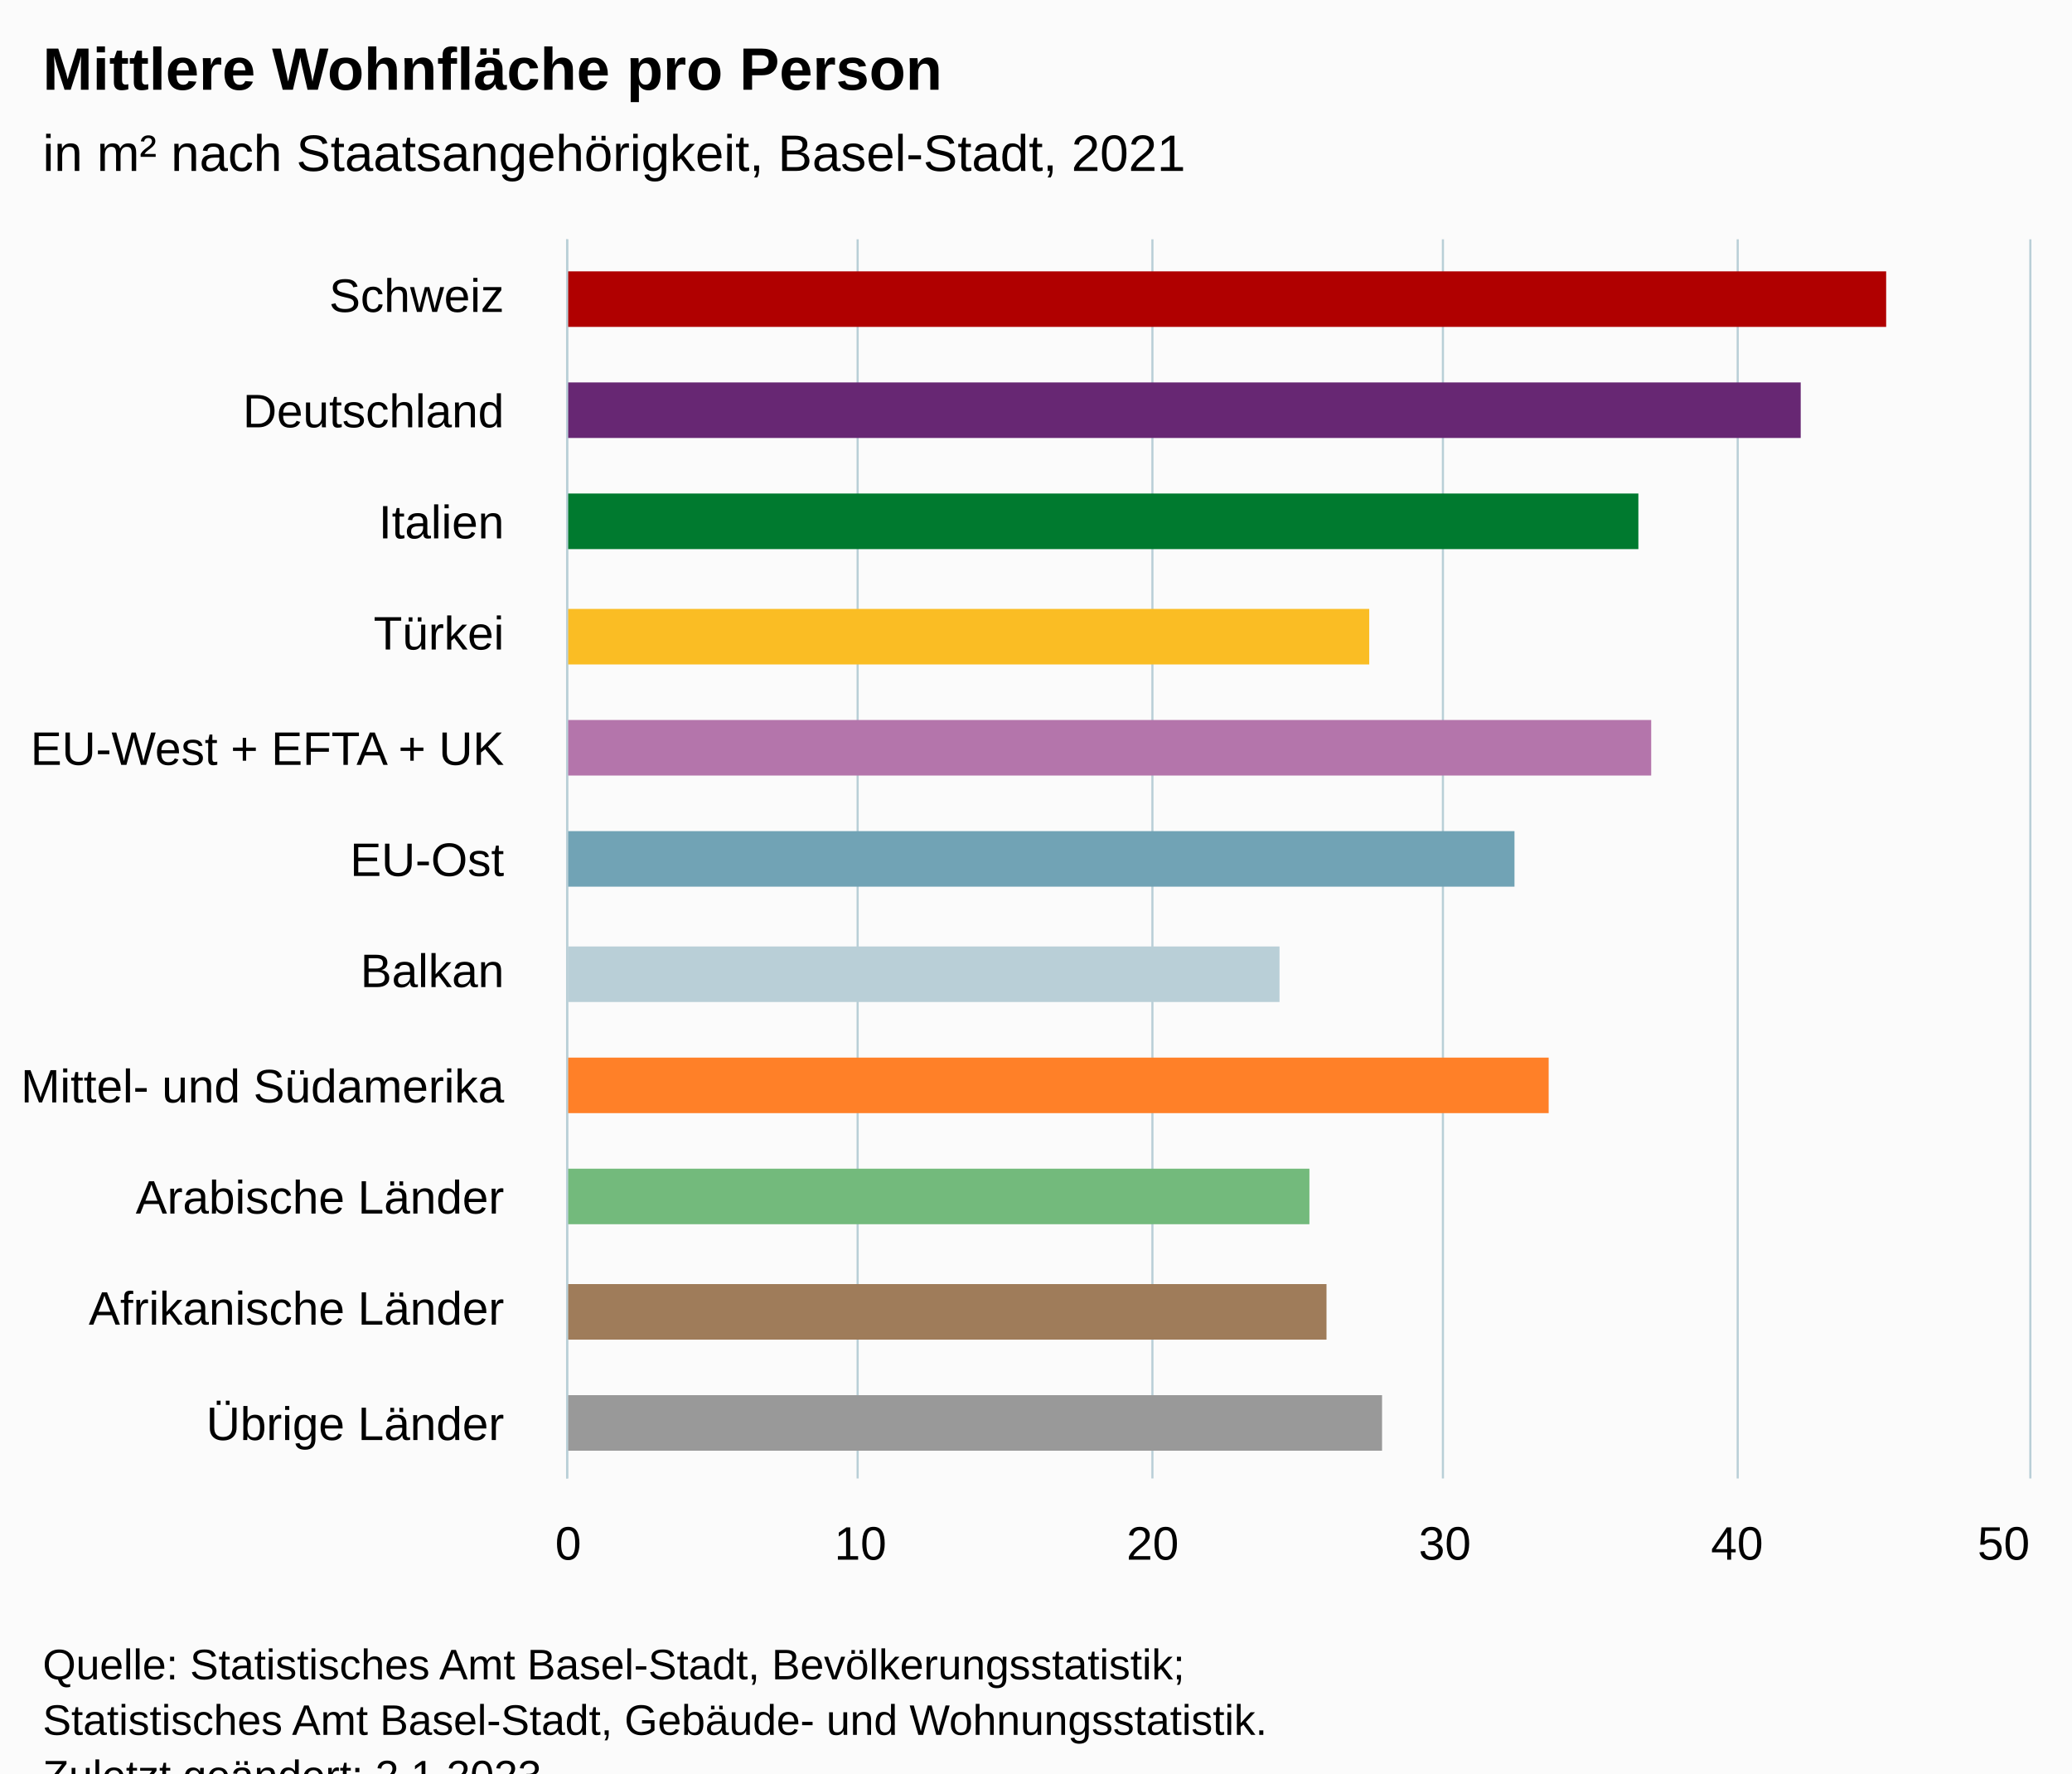
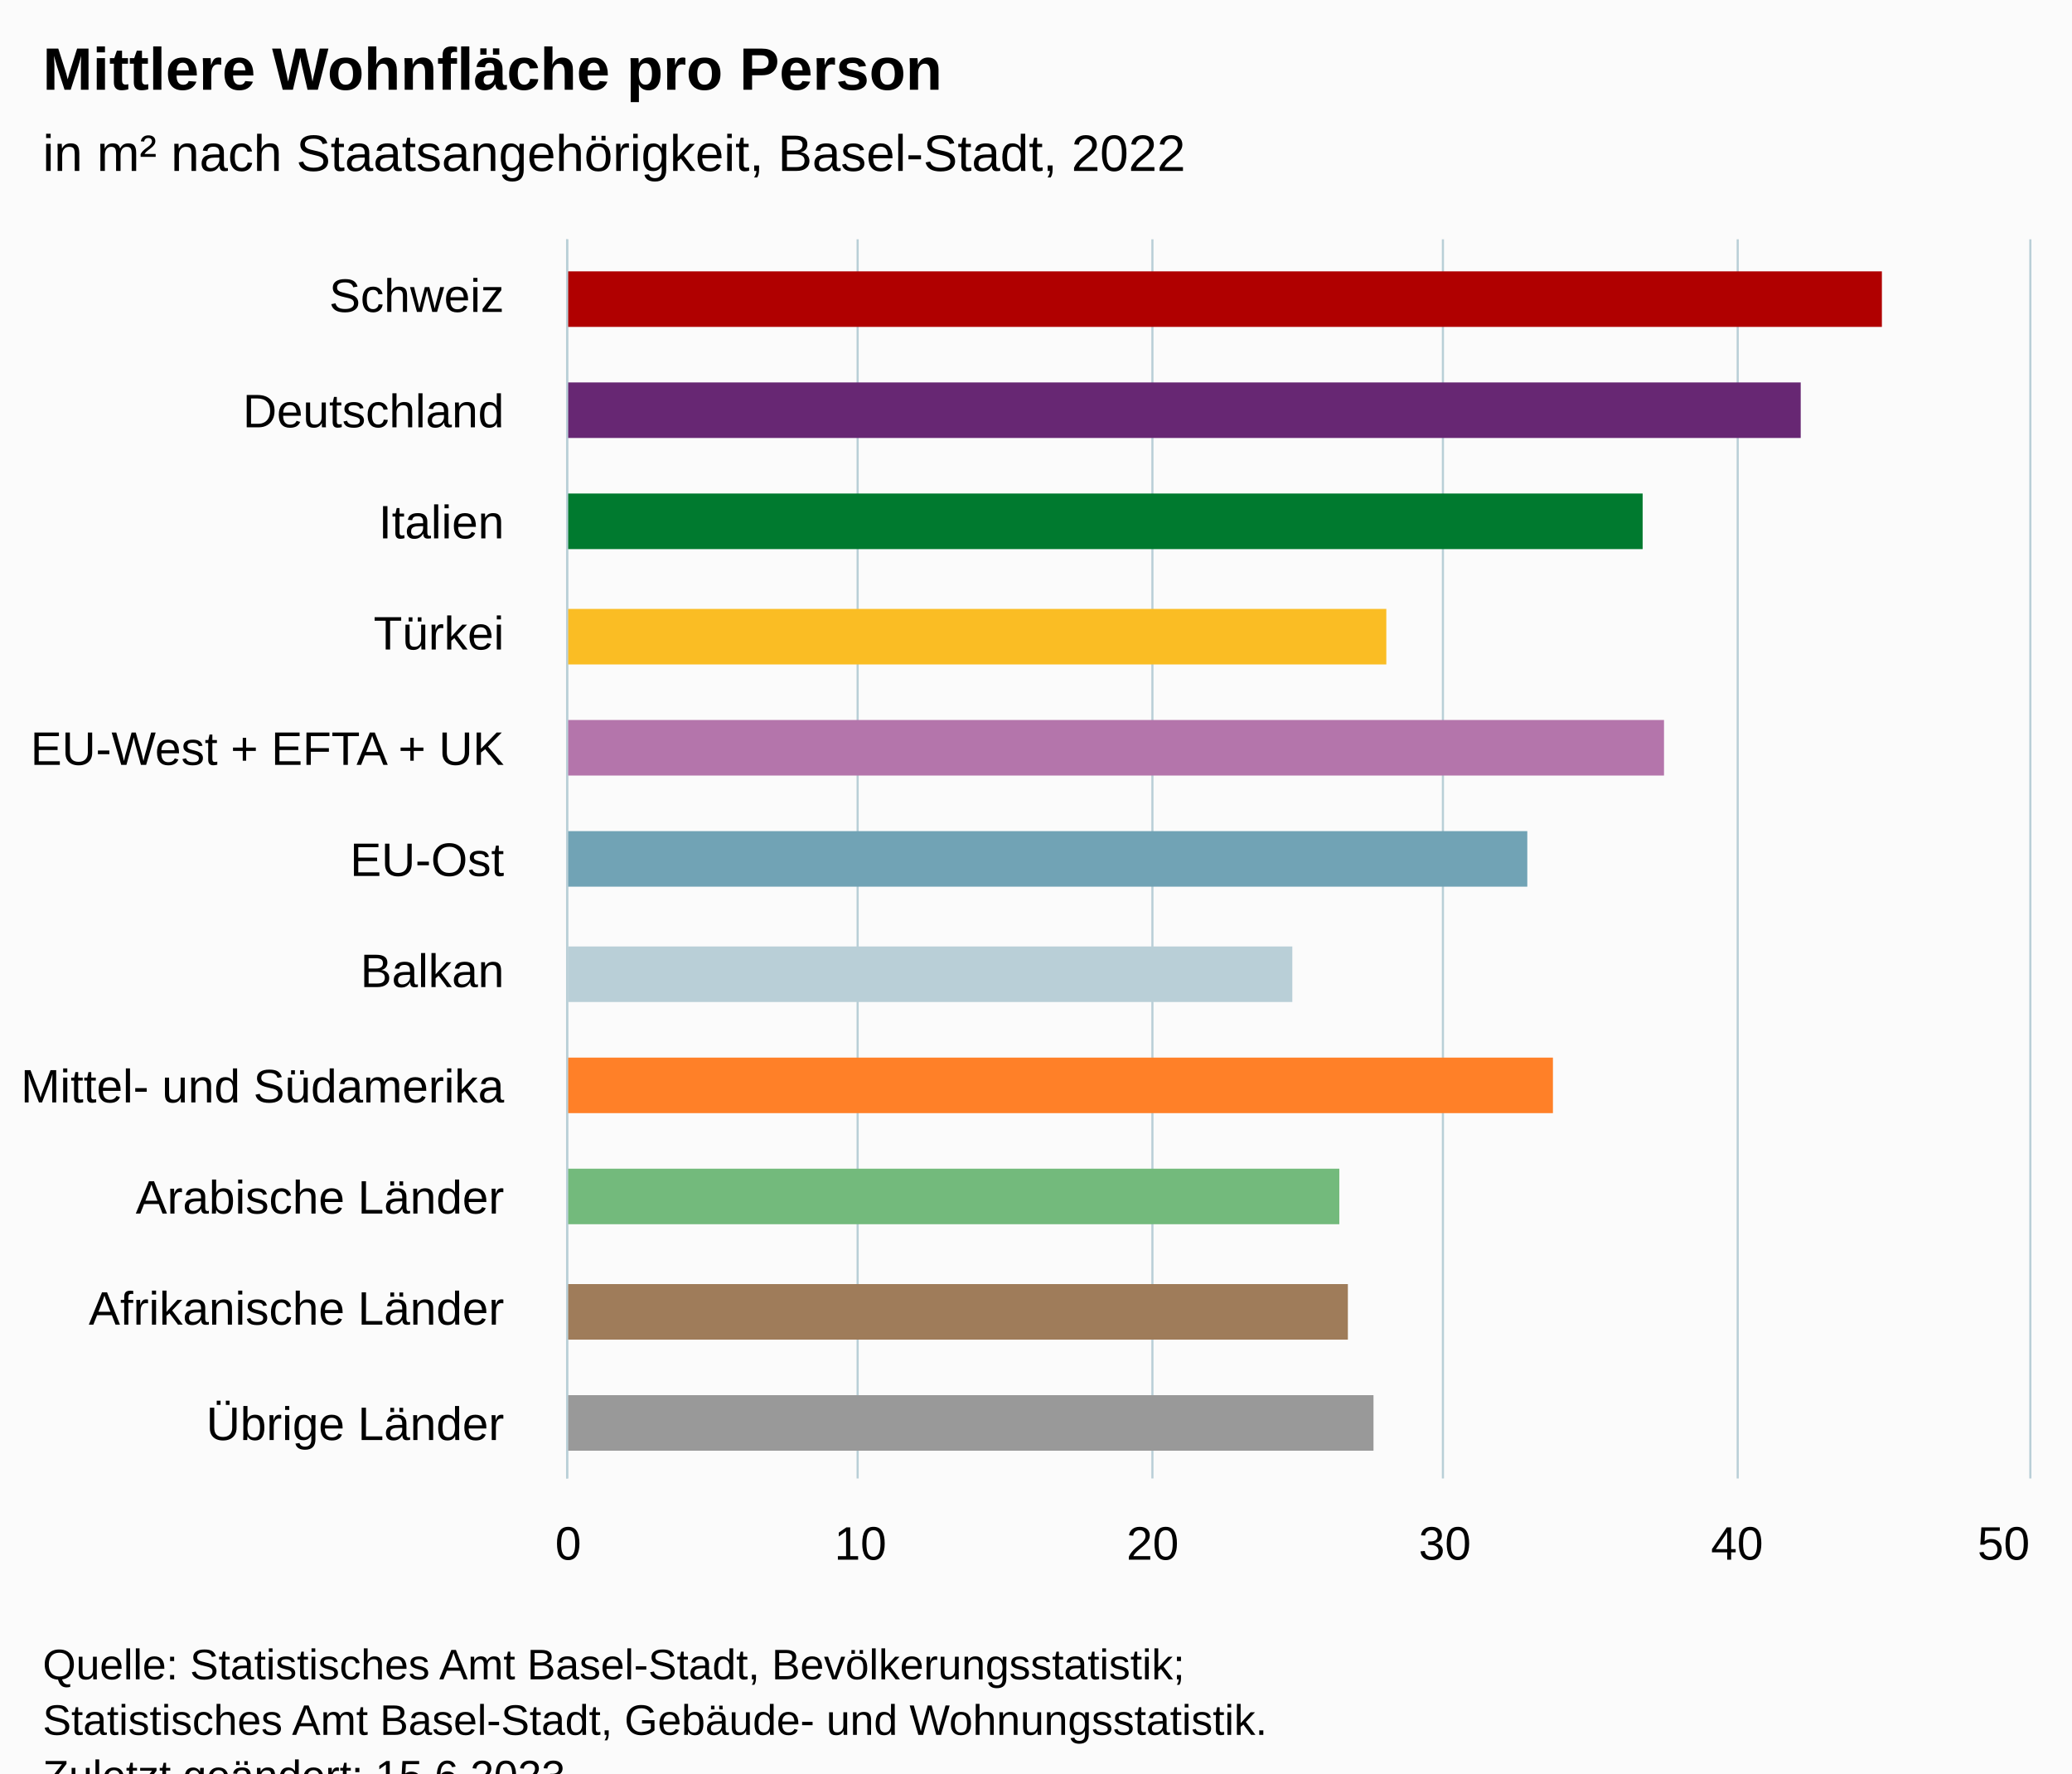
<svg xmlns="http://www.w3.org/2000/svg" version="1.1" class="highcharts-root" style="font-family:Arial;font-size:12px;" viewBox="0 0 485 415">
  <defs>
-     <clipPath id="highcharts-zjkf46f-18-">
+     <clipPath id="highcharts-rn47pk5-18-">
      <rect x="0" y="0" width="290" height="342" fill="none" />
    </clipPath>
-     <clipPath id="highcharts-zjkf46f-30-">
+     <clipPath id="highcharts-rn47pk5-30-">
      <rect x="0" y="0" width="290" height="342" fill="none" />
    </clipPath>
-     <clipPath id="highcharts-zjkf46f-31-">
+     <clipPath id="highcharts-rn47pk5-31-">
      <rect x="133" y="56" width="342" height="290" fill="none" />
    </clipPath>
  </defs>
  <rect fill="#fbfbfb" class="highcharts-background" x="0" y="0" width="485" height="428" rx="0" ry="0" />
  <rect fill="none" class="highcharts-plot-background" x="133" y="56" width="342" height="290" />
  <g class="highcharts-pane-group" data-z-index="0" />
  <g class="highcharts-grid highcharts-xaxis-grid" data-z-index="1">
    <path fill="none" data-z-index="1" class="highcharts-grid-line" d="M 133 82.5 L 475 82.5" opacity="1" />
    <path fill="none" data-z-index="1" class="highcharts-grid-line" d="M 133 109.5 L 475 109.5" opacity="1" />
    <path fill="none" data-z-index="1" class="highcharts-grid-line" d="M 133 135.5 L 475 135.5" opacity="1" />
    <path fill="none" data-z-index="1" class="highcharts-grid-line" d="M 133 161.5 L 475 161.5" opacity="1" />
    <path fill="none" data-z-index="1" class="highcharts-grid-line" d="M 133 188.5 L 475 188.5" opacity="1" />
    <path fill="none" data-z-index="1" class="highcharts-grid-line" d="M 133 214.5 L 475 214.5" opacity="1" />
    <path fill="none" data-z-index="1" class="highcharts-grid-line" d="M 133 241.5 L 475 241.5" opacity="1" />
    <path fill="none" data-z-index="1" class="highcharts-grid-line" d="M 133 267.5 L 475 267.5" opacity="1" />
    <path fill="none" data-z-index="1" class="highcharts-grid-line" d="M 133 293.5 L 475 293.5" opacity="1" />
    <path fill="none" data-z-index="1" class="highcharts-grid-line" d="M 133 320.5 L 475 320.5" opacity="1" />
    <path fill="none" data-z-index="1" class="highcharts-grid-line" d="M 133 346.5 L 475 346.5" opacity="1" />
    <path fill="none" data-z-index="1" class="highcharts-grid-line" d="M 133 56.5 L 475 56.5" opacity="1" />
  </g>
  <g class="highcharts-grid highcharts-yaxis-grid" data-z-index="1">
    <path fill="none" stroke="#B9CFD7" stroke-width="0.5" data-z-index="1" class="highcharts-grid-line" d="M 132.75 56 L 132.75 346" opacity="1" />
    <path fill="none" stroke="#B9CFD7" stroke-width="0.5" data-z-index="1" class="highcharts-grid-line" d="M 200.75 56 L 200.75 346" opacity="1" />
    <path fill="none" stroke="#B9CFD7" stroke-width="0.5" data-z-index="1" class="highcharts-grid-line" d="M 269.75 56 L 269.75 346" opacity="1" />
    <path fill="none" stroke="#B9CFD7" stroke-width="0.5" data-z-index="1" class="highcharts-grid-line" d="M 337.75 56 L 337.75 346" opacity="1" />
    <path fill="none" stroke="#B9CFD7" stroke-width="0.5" data-z-index="1" class="highcharts-grid-line" d="M 406.75 56 L 406.75 346" opacity="1" />
    <path fill="none" stroke="#B9CFD7" stroke-width="0.5" data-z-index="1" class="highcharts-grid-line" d="M 475.25 56 L 475.25 346" opacity="1" />
  </g>
  <rect fill="none" class="highcharts-plot-border" data-z-index="1" x="133" y="56" width="342" height="290" />
  <g class="highcharts-axis highcharts-xaxis" data-z-index="2">
    <path fill="none" class="highcharts-axis-line" stroke="#B9CFD7" stroke-width="0.5" data-z-index="7" d="M 132.75 56 L 132.75 346" />
  </g>
  <g class="highcharts-axis highcharts-yaxis" data-z-index="2">
    <path fill="none" class="highcharts-axis-line" data-z-index="7" d="M 133 346 L 475 346" />
  </g>
  <g class="highcharts-series-group" data-z-index="3">
-     <g class="highcharts-series highcharts-series-0 highcharts-column-series" data-z-index="0.1" opacity="1" transform="translate(475,346) rotate(90) scale(-1,1) scale(1 1)" clip-path="url(#highcharts-zjkf46f-30-)">
-       <rect x="269.5" y="33.5" width="13" height="309" fill="#b00000" stroke="#ffffff" stroke-width="1e-7" opacity="1" class="highcharts-point highcharts-color-0" />
+     <g class="highcharts-series highcharts-series-0 highcharts-column-series" data-z-index="0.1" opacity="1" transform="translate(475,346) rotate(90) scale(-1,1) scale(1 1)" clip-path="url(#highcharts-rn47pk5-30-)">
+       <rect x="269.5" y="34.5" width="13" height="308" fill="#b00000" stroke="#ffffff" stroke-width="1e-7" opacity="1" class="highcharts-point highcharts-color-0" />
      <rect x="243.5" y="53.5" width="13" height="289" fill="#672773" stroke="#ffffff" stroke-width="1e-7" opacity="1" class="highcharts-point highcharts-color-1" />
-       <rect x="217.5" y="91.5" width="13" height="251" fill="#007a2f" stroke="#ffffff" stroke-width="1e-7" opacity="1" class="highcharts-point highcharts-color-2" />
-       <rect x="190.5" y="154.5" width="13" height="188" fill="#fabd24" stroke="#ffffff" stroke-width="1e-7" opacity="1" class="highcharts-point highcharts-color-3" />
-       <rect x="164.5" y="88.5" width="13" height="254" fill="#b475ab" stroke="#ffffff" stroke-width="1e-7" opacity="1" class="highcharts-point highcharts-color-4" />
-       <rect x="138.5" y="120.5" width="13" height="222" fill="#71a3b5" stroke="#ffffff" stroke-width="1e-7" opacity="1" class="highcharts-point highcharts-color-5" />
-       <rect x="111.5" y="175.5" width="13" height="167" fill="#b9cfd7" stroke="#ffffff" stroke-width="1e-7" opacity="1" class="highcharts-point highcharts-color-6" />
-       <rect x="85.5" y="112.5" width="13" height="230" fill="#ff8028" stroke="#ffffff" stroke-width="1e-7" opacity="1" class="highcharts-point highcharts-color-7" />
-       <rect x="59.5" y="168.5" width="13" height="174" fill="#73ba7c" stroke="#ffffff" stroke-width="1e-7" opacity="1" class="highcharts-point highcharts-color-8" />
-       <rect x="32.5" y="164.5" width="13" height="178" fill="#9f7c5a" stroke="#ffffff" stroke-width="1e-7" opacity="1" class="highcharts-point highcharts-color-9" />
-       <rect x="6.5" y="151.5" width="13" height="191" fill="#999999" stroke="#ffffff" stroke-width="1e-7" opacity="1" class="highcharts-point highcharts-color-10" />
+       <rect x="217.5" y="90.5" width="13" height="252" fill="#007a2f" stroke="#ffffff" stroke-width="1e-7" opacity="1" class="highcharts-point highcharts-color-2" />
+       <rect x="190.5" y="150.5" width="13" height="192" fill="#fabd24" stroke="#ffffff" stroke-width="1e-7" opacity="1" class="highcharts-point highcharts-color-3" />
+       <rect x="164.5" y="85.5" width="13" height="257" fill="#b475ab" stroke="#ffffff" stroke-width="1e-7" opacity="1" class="highcharts-point highcharts-color-4" />
+       <rect x="138.5" y="117.5" width="13" height="225" fill="#71a3b5" stroke="#ffffff" stroke-width="1e-7" opacity="1" class="highcharts-point highcharts-color-5" />
+       <rect x="111.5" y="172.5" width="13" height="170" fill="#b9cfd7" stroke="#ffffff" stroke-width="1e-7" opacity="1" class="highcharts-point highcharts-color-6" />
+       <rect x="85.5" y="111.5" width="13" height="231" fill="#ff8028" stroke="#ffffff" stroke-width="1e-7" opacity="1" class="highcharts-point highcharts-color-7" />
+       <rect x="59.5" y="161.5" width="13" height="181" fill="#73ba7c" stroke="#ffffff" stroke-width="1e-7" opacity="1" class="highcharts-point highcharts-color-8" />
+       <rect x="32.5" y="159.5" width="13" height="183" fill="#9f7c5a" stroke="#ffffff" stroke-width="1e-7" opacity="1" class="highcharts-point highcharts-color-9" />
+       <rect x="6.5" y="153.5" width="13" height="189" fill="#999999" stroke="#ffffff" stroke-width="1e-7" opacity="1" class="highcharts-point highcharts-color-10" />
    </g>
    <g class="highcharts-markers highcharts-series-0 highcharts-column-series" data-z-index="0.1" opacity="1" transform="translate(475,346) rotate(90) scale(-1,1) scale(1 1)" clip-path="none" />
  </g>
  <text x="10" text-anchor="start" class="highcharts-title" data-z-index="4" style="color:#000000;font-size:14px;font-weight:bold;fill:#000000;" y="21">
    <tspan>Mittlere Wohnfläche pro Person</tspan>
  </text>
  <text x="10" text-anchor="start" class="highcharts-subtitle" data-z-index="4" style="color:#000000;font-size:12px;font-weight:normal;fill:#000000;" y="40">
-     <tspan>in m² nach Staatsangehörigkeit, Basel-Stadt, 2021</tspan>
+     <tspan>in m² nach Staatsangehörigkeit, Basel-Stadt, 2022</tspan>
  </text>
  <text x="10" text-anchor="start" class="highcharts-caption" data-z-index="4" style="color:#666666;fill:#666666;" y="380" />
  <g class="highcharts-axis-labels highcharts-xaxis-labels" data-z-index="7">
    <text x="118" style="color:#000000;cursor:default;font-size:11px;fill:#000000;" text-anchor="end" transform="translate(0,0)" y="73" opacity="1">Schweiz</text>
    <text x="118" style="color:#000000;cursor:default;font-size:11px;fill:#000000;" text-anchor="end" transform="translate(0,0)" y="100" opacity="1">Deutschland</text>
    <text x="118" style="color:#000000;cursor:default;font-size:11px;fill:#000000;" text-anchor="end" transform="translate(0,0)" y="126" opacity="1">Italien</text>
    <text x="118" style="color:#000000;cursor:default;font-size:11px;fill:#000000;" text-anchor="end" transform="translate(0,0)" y="152" opacity="1">Türkei</text>
    <text x="118" style="color:#000000;cursor:default;font-size:11px;fill:#000000;" text-anchor="end" transform="translate(0,0)" y="179" opacity="1">
      <tspan>EU-West + EFTA + UK</tspan>
    </text>
    <text x="118" style="color:#000000;cursor:default;font-size:11px;fill:#000000;" text-anchor="end" transform="translate(0,0)" y="205" opacity="1">EU-Ost</text>
    <text x="118" style="color:#000000;cursor:default;font-size:11px;fill:#000000;" text-anchor="end" transform="translate(0,0)" y="231" opacity="1">Balkan</text>
    <text x="118" style="color:#000000;cursor:default;font-size:11px;fill:#000000;" text-anchor="end" transform="translate(0,0)" y="258" opacity="1">
      <tspan>Mittel- und Südamerika</tspan>
    </text>
    <text x="118" style="color:#000000;cursor:default;font-size:11px;fill:#000000;" text-anchor="end" transform="translate(0,0)" y="284" opacity="1">
      <tspan>Arabische Länder</tspan>
    </text>
    <text x="118" style="color:#000000;cursor:default;font-size:11px;fill:#000000;" text-anchor="end" transform="translate(0,0)" y="310" opacity="1">
      <tspan>Afrikanische Länder</tspan>
    </text>
    <text x="118" style="color:#000000;cursor:default;font-size:11px;fill:#000000;" text-anchor="end" transform="translate(0,0)" y="337" opacity="1">
      <tspan>Übrige Länder</tspan>
    </text>
  </g>
  <g class="highcharts-axis-labels highcharts-yaxis-labels" data-z-index="7">
    <text x="133" style="color:#000000;cursor:default;font-size:11px;fill:#000000;" text-anchor="middle" transform="translate(0,0)" y="365" opacity="1">0</text>
    <text x="201.4" style="color:#000000;cursor:default;font-size:11px;fill:#000000;" text-anchor="middle" transform="translate(0,0)" y="365" opacity="1">10</text>
    <text x="269.8" style="color:#000000;cursor:default;font-size:11px;fill:#000000;" text-anchor="middle" transform="translate(0,0)" y="365" opacity="1">20</text>
    <text x="338.2" style="color:#000000;cursor:default;font-size:11px;fill:#000000;" text-anchor="middle" transform="translate(0,0)" y="365" opacity="1">30</text>
    <text x="406.6" style="color:#000000;cursor:default;font-size:11px;fill:#000000;" text-anchor="middle" transform="translate(0,0)" y="365" opacity="1">40</text>
    <text x="469" style="color:#000000;cursor:default;font-size:11px;fill:#000000;" text-anchor="middle" transform="translate(0,0)" y="365" opacity="1">50</text>
  </g>
  <text x="10" class="highcharts-credits" text-anchor="start" data-z-index="8" style="cursor:default;color:#000000;font-size:10px;fill:#000000;" y="393">
    <tspan>Quelle: Statistisches Amt Basel-Stadt, Bevölkerungsstatistik;</tspan>
    <tspan x="10" dy="13">Statistisches Amt Basel-Stadt, Gebäude- und Wohnungsstatistik.</tspan>
-     <tspan x="10" dy="13">Zuletzt geändert: 2.1.2023</tspan>
+     <tspan x="10" dy="13">Zuletzt geändert: 15.6.2023</tspan>
  </text>
-   <g class="highcharts-control-points" data-z-index="99" clip-path="url(#highcharts-zjkf46f-31-)" />
+   <g class="highcharts-control-points" data-z-index="99" clip-path="url(#highcharts-rn47pk5-31-)" />
</svg>
